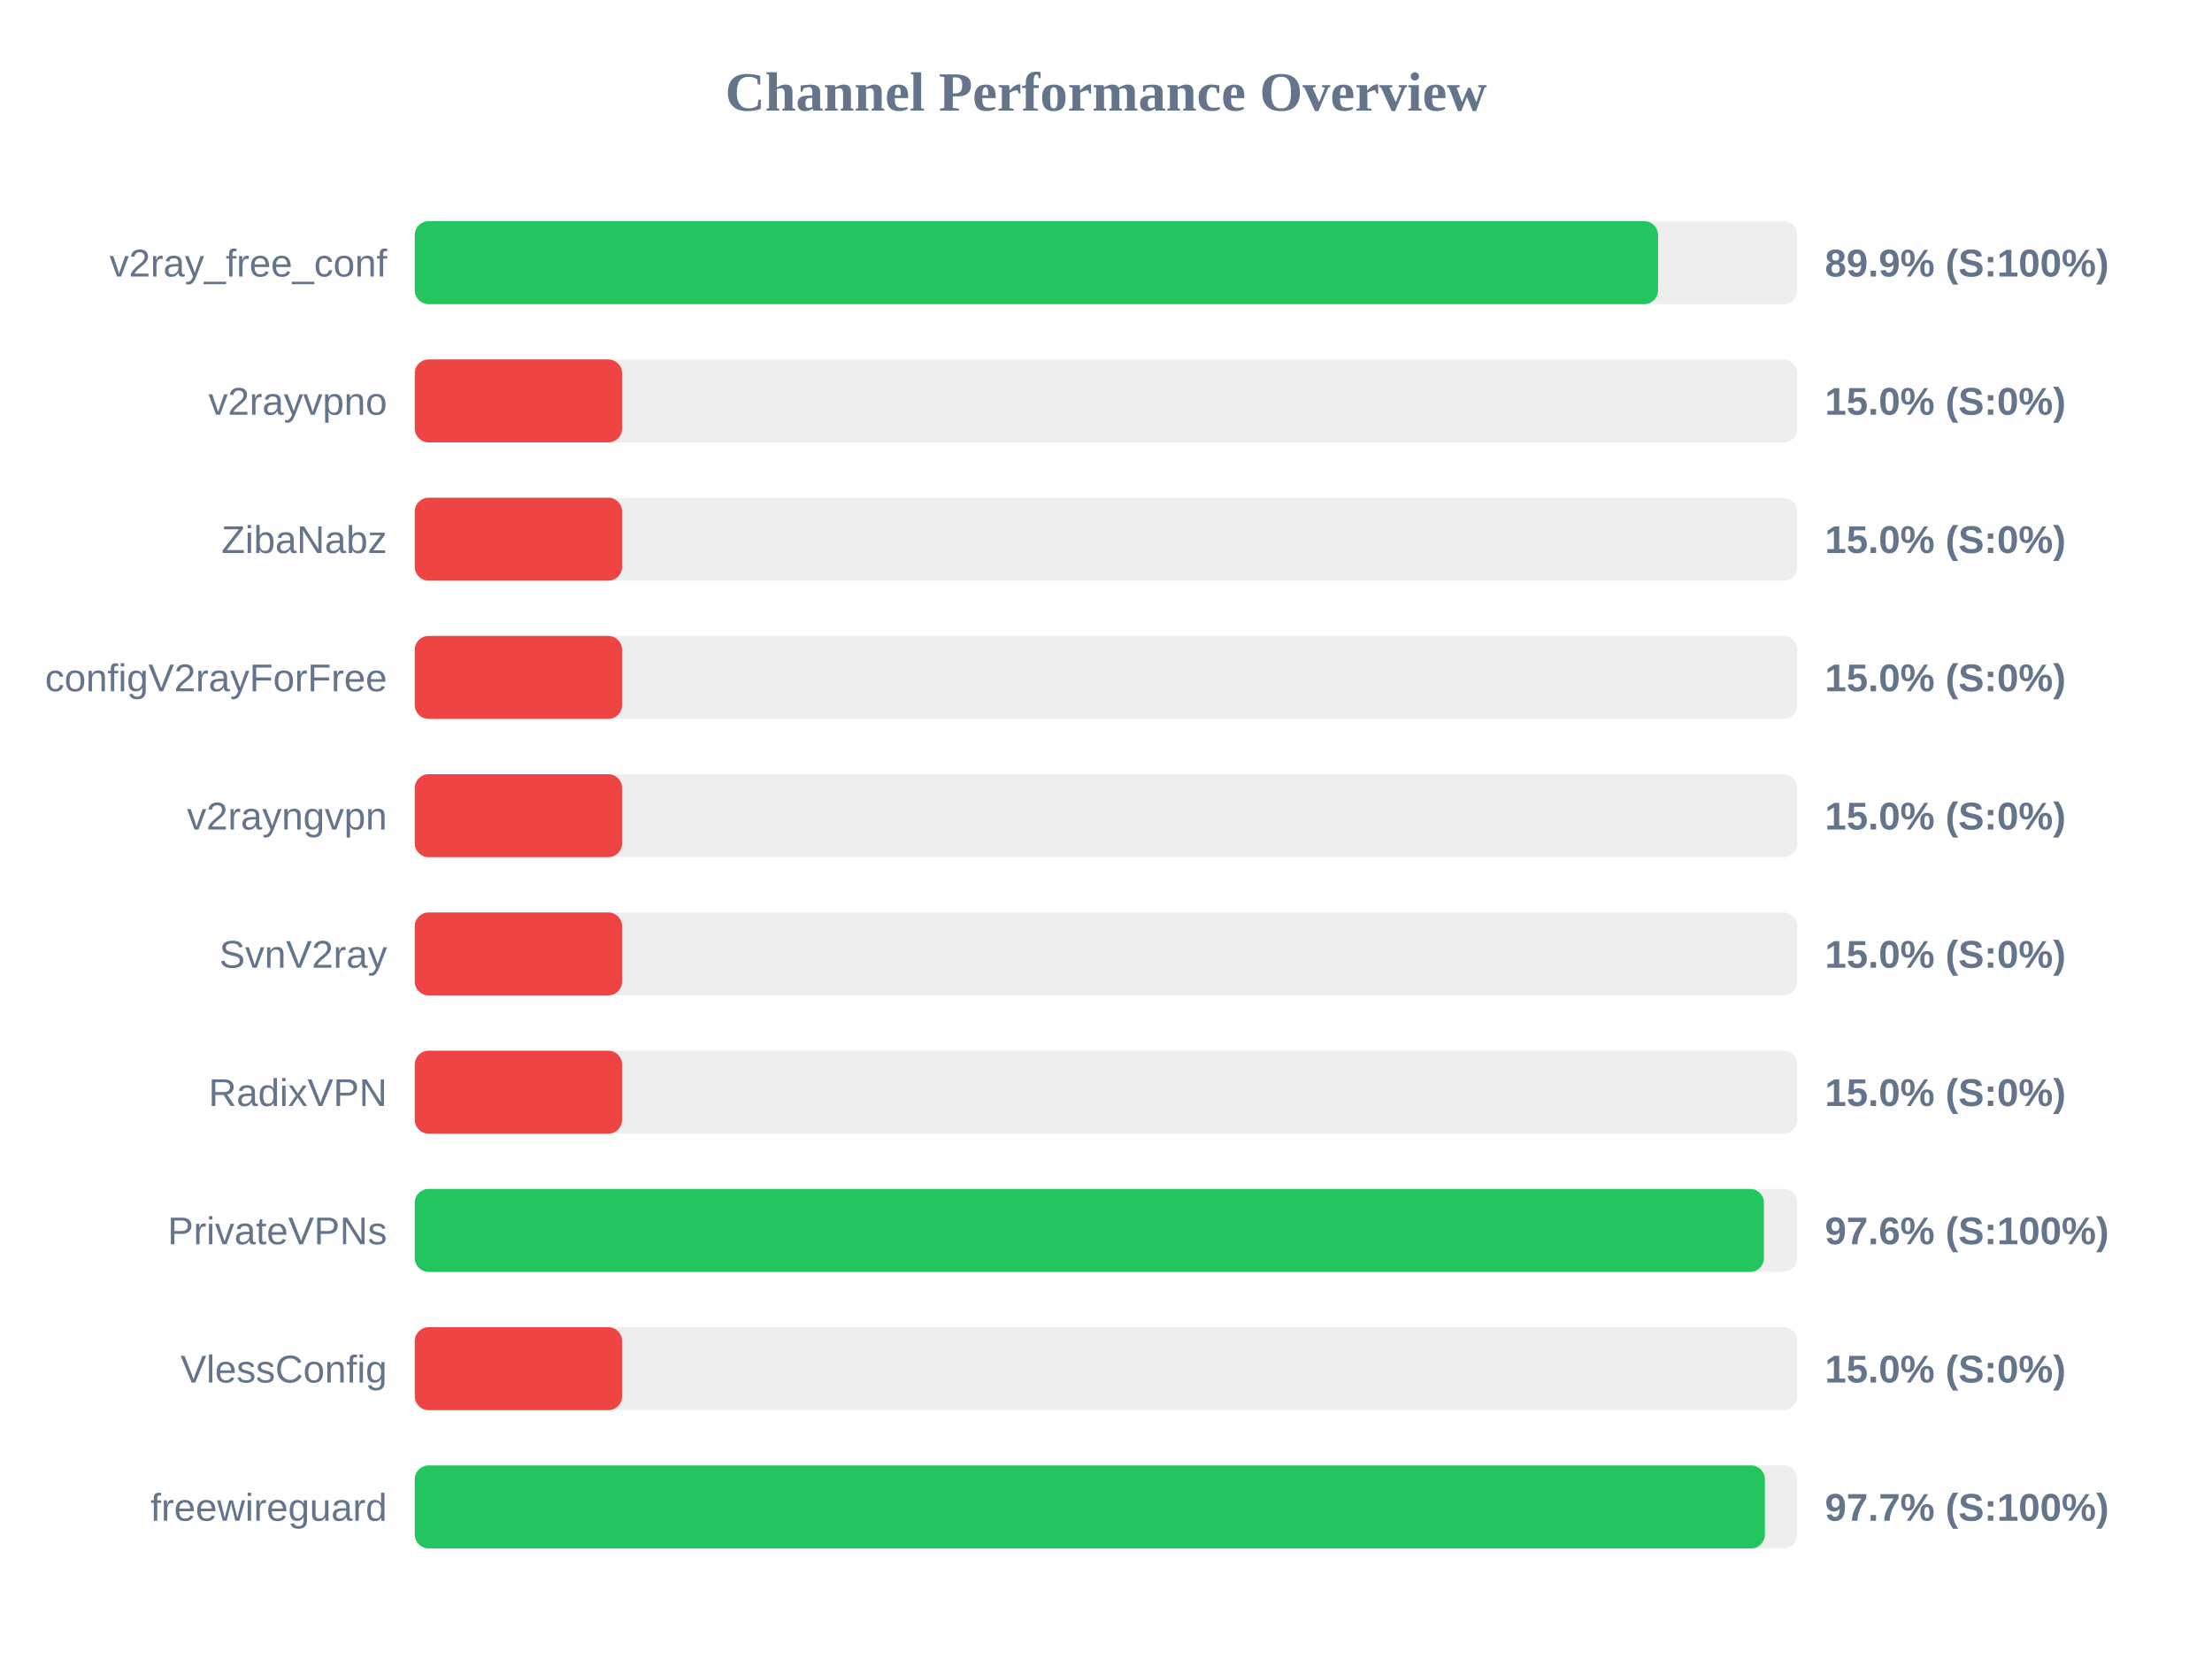
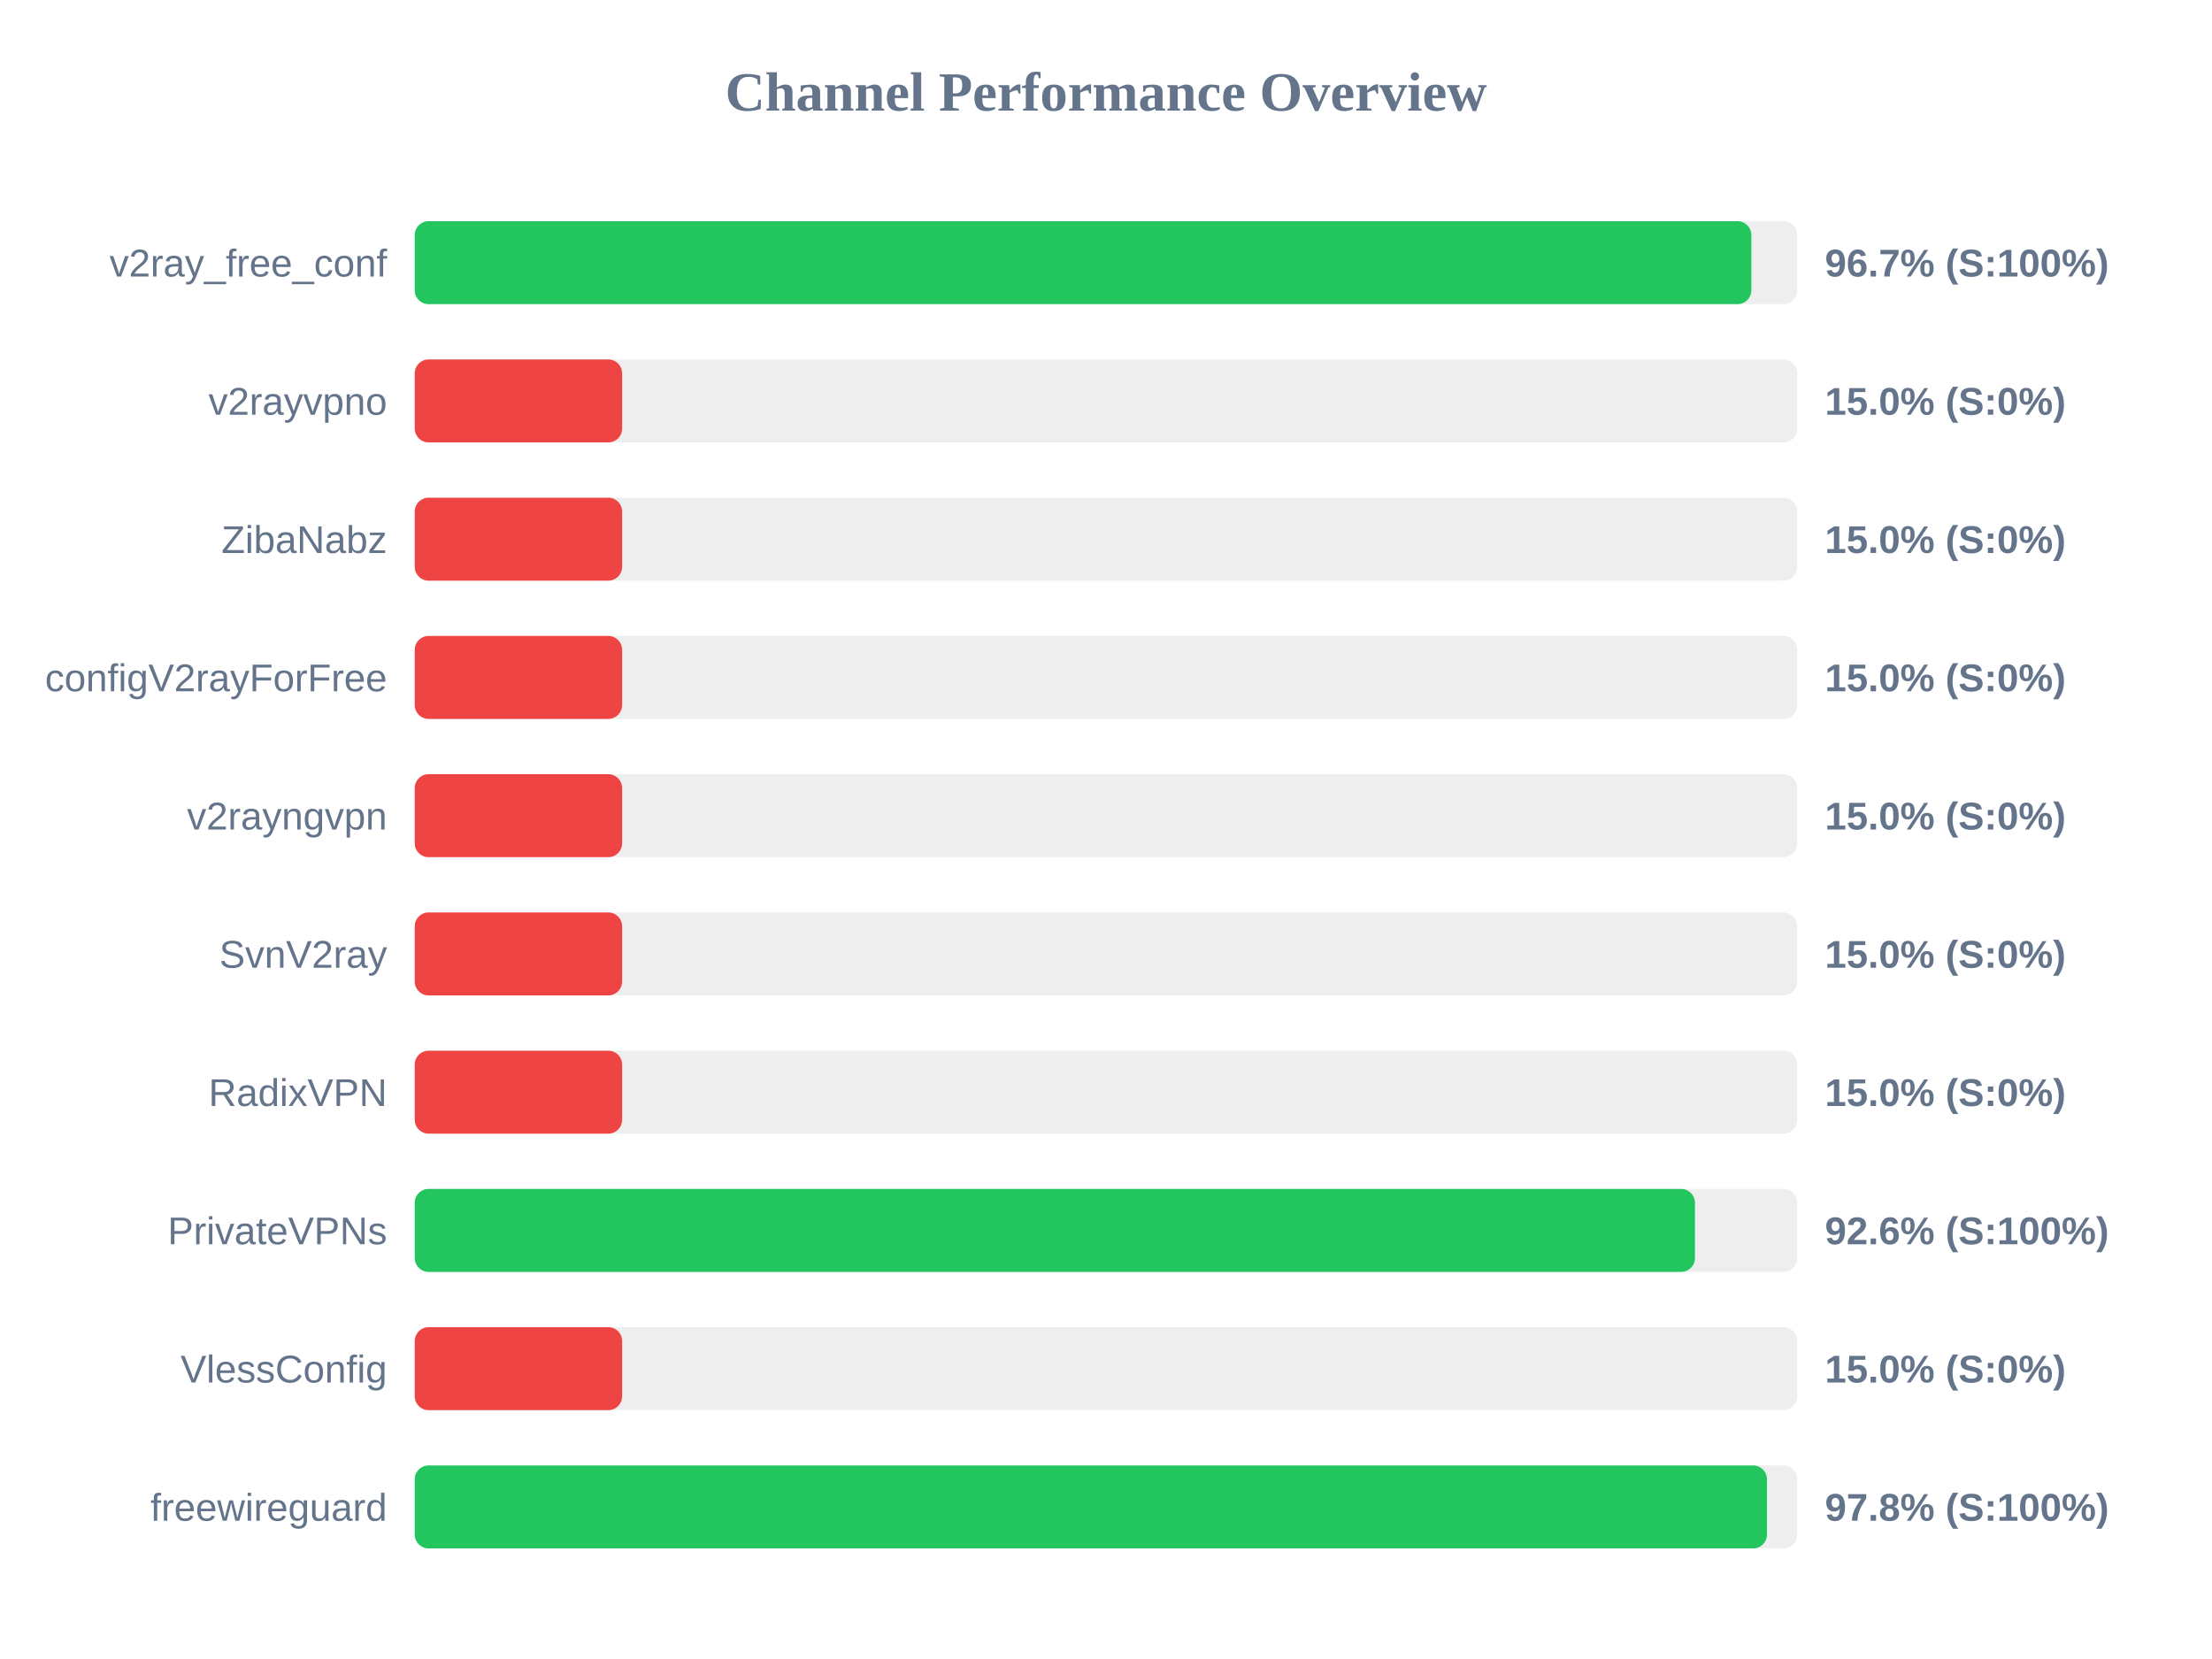
<svg xmlns="http://www.w3.org/2000/svg" width="800" height="600" version="1.1">
  <style>
        .row { font: 14px Arial; fill: #64748b; }
        .score { font: bold 14px Arial; fill: #64748b; }
    </style>
  <text x="400" y="40" text-anchor="middle" font-size="20px" font-weight="bold" fill="#64748b">Channel Performance Overview</text>
  <rect x="150" y="80" width="500" height="30" fill="#eee" rx="5" />
-   <rect x="150" y="80" width="449.65" height="30" fill="#22c55e" rx="5" />
+   <rect x="150" y="80" width="483.4" height="30" fill="#22c55e" rx="5" />
  <text x="140" y="100" text-anchor="end" class="row">v2ray_free_conf</text>
-   <text x="660" y="100" text-anchor="start" class="score">89.9% (S:100%)</text>
+   <text x="660" y="100" text-anchor="start" class="score">96.7% (S:100%)</text>
  <rect x="150" y="130" width="500" height="30" fill="#eee" rx="5" />
  <rect x="150" y="130" width="75.0" height="30" fill="#ef4444" rx="5" />
  <text x="140" y="150" text-anchor="end" class="row">v2rayvpno</text>
  <text x="660" y="150" text-anchor="start" class="score">15.0% (S:0%)</text>
  <rect x="150" y="180" width="500" height="30" fill="#eee" rx="5" />
  <rect x="150" y="180" width="75.0" height="30" fill="#ef4444" rx="5" />
  <text x="140" y="200" text-anchor="end" class="row">ZibaNabz</text>
  <text x="660" y="200" text-anchor="start" class="score">15.0% (S:0%)</text>
  <rect x="150" y="230" width="500" height="30" fill="#eee" rx="5" />
  <rect x="150" y="230" width="75.0" height="30" fill="#ef4444" rx="5" />
  <text x="140" y="250" text-anchor="end" class="row">configV2rayForFree</text>
  <text x="660" y="250" text-anchor="start" class="score">15.0% (S:0%)</text>
  <rect x="150" y="280" width="500" height="30" fill="#eee" rx="5" />
  <rect x="150" y="280" width="75.0" height="30" fill="#ef4444" rx="5" />
  <text x="140" y="300" text-anchor="end" class="row">v2rayngvpn</text>
  <text x="660" y="300" text-anchor="start" class="score">15.0% (S:0%)</text>
  <rect x="150" y="330" width="500" height="30" fill="#eee" rx="5" />
  <rect x="150" y="330" width="75.0" height="30" fill="#ef4444" rx="5" />
  <text x="140" y="350" text-anchor="end" class="row">SvnV2ray</text>
  <text x="660" y="350" text-anchor="start" class="score">15.0% (S:0%)</text>
  <rect x="150" y="380" width="500" height="30" fill="#eee" rx="5" />
  <rect x="150" y="380" width="75.0" height="30" fill="#ef4444" rx="5" />
  <text x="140" y="400" text-anchor="end" class="row">RadixVPN</text>
  <text x="660" y="400" text-anchor="start" class="score">15.0% (S:0%)</text>
  <rect x="150" y="430" width="500" height="30" fill="#eee" rx="5" />
-   <rect x="150" y="430" width="487.95" height="30" fill="#22c55e" rx="5" />
+   <rect x="150" y="430" width="463.0" height="30" fill="#22c55e" rx="5" />
  <text x="140" y="450" text-anchor="end" class="row">PrivateVPNs</text>
-   <text x="660" y="450" text-anchor="start" class="score">97.6% (S:100%)</text>
+   <text x="660" y="450" text-anchor="start" class="score">92.6% (S:100%)</text>
  <rect x="150" y="480" width="500" height="30" fill="#eee" rx="5" />
  <rect x="150" y="480" width="75.0" height="30" fill="#ef4444" rx="5" />
  <text x="140" y="500" text-anchor="end" class="row">VlessConfig</text>
  <text x="660" y="500" text-anchor="start" class="score">15.0% (S:0%)</text>
  <rect x="150" y="530" width="500" height="30" fill="#eee" rx="5" />
-   <rect x="150" y="530" width="488.3" height="30" fill="#22c55e" rx="5" />
+   <rect x="150" y="530" width="489.05" height="30" fill="#22c55e" rx="5" />
  <text x="140" y="550" text-anchor="end" class="row">freewireguard</text>
-   <text x="660" y="550" text-anchor="start" class="score">97.7% (S:100%)</text>
+   <text x="660" y="550" text-anchor="start" class="score">97.8% (S:100%)</text>
</svg>
